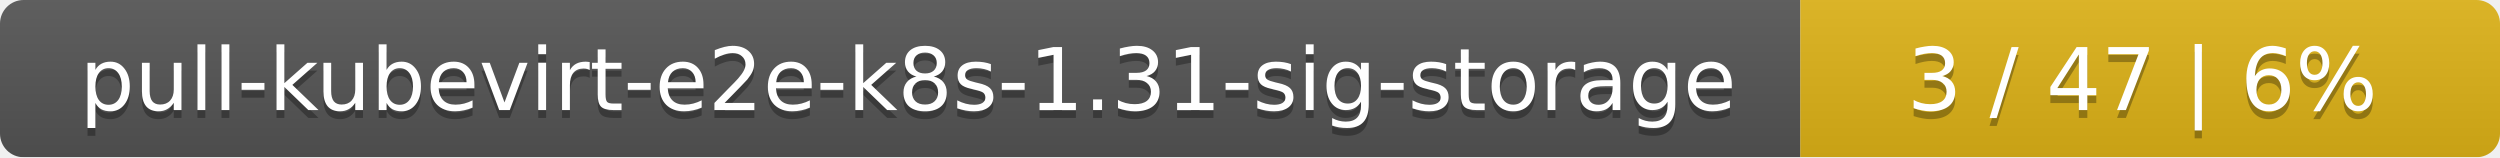
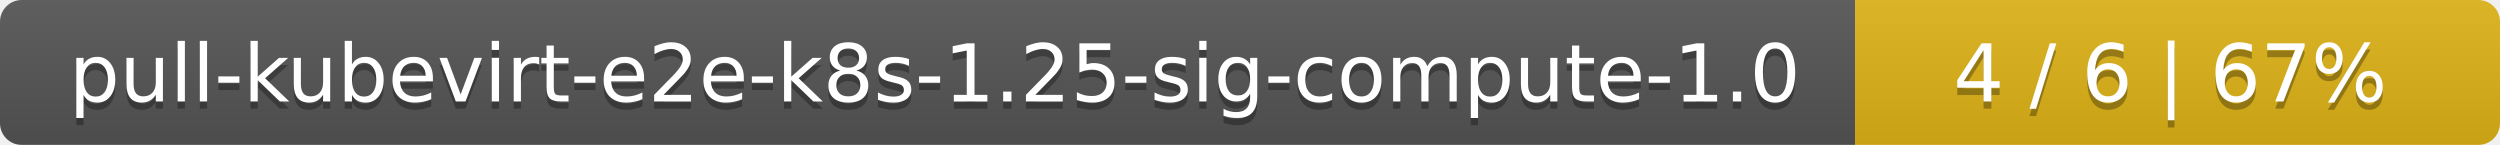
- <svg xmlns="http://www.w3.org/2000/svg" width="318" height="20">
+ <svg xmlns="http://www.w3.org/2000/svg" width="345" height="20">
  <linearGradient id="smooth" x2="0" y2="100%">
    <stop offset="0" stop-color="#bbb" stop-opacity=".1" />
    <stop offset="1" stop-opacity=".1" />
  </linearGradient>
  <mask id="round">
-     <rect width="318" height="20" rx="3" fill="#fff" />
+     <rect width="345" height="20" rx="3" fill="#fff" />
  </mask>
  <g mask="url(#round)">
-     <rect width="229" height="20" fill="#555" />
-     <rect x="229" width="89" height="20" fill="#dfb317" />
-     <rect width="318" height="20" fill="url(#smooth)" />
+     <rect width="256" height="20" fill="#555" />
+     <rect x="256" width="89" height="20" fill="#dfb317" />
+     <rect width="345" height="20" fill="url(#smooth)" />
  </g>
  <g fill="#fff" text-anchor="middle" font-family="DejaVu Sans,Verdana,Geneva,sans-serif" font-size="11">
-     <text x="115.5" y="15" fill="#010101" fill-opacity=".3">pull-kubevirt-e2e-k8s-1.31-sig-storage</text>
-     <text x="115.5" y="14">pull-kubevirt-e2e-k8s-1.31-sig-storage</text>
-     <text x="272.5" y="15" fill="#010101" fill-opacity=".3">3 / 47    |    6%</text>
-     <text x="272.5" y="14">3 / 47    |    6%</text>
+     <text x="129" y="15" fill="#010101" fill-opacity=".3">pull-kubevirt-e2e-k8s-1.25-sig-compute-1.0</text>
+     <text x="129" y="14">pull-kubevirt-e2e-k8s-1.25-sig-compute-1.0</text>
+     <text x="299.5" y="15" fill="#010101" fill-opacity=".3">4 / 6    |    67%</text>
+     <text x="299.5" y="14">4 / 6    |    67%</text>
  </g>
</svg>
